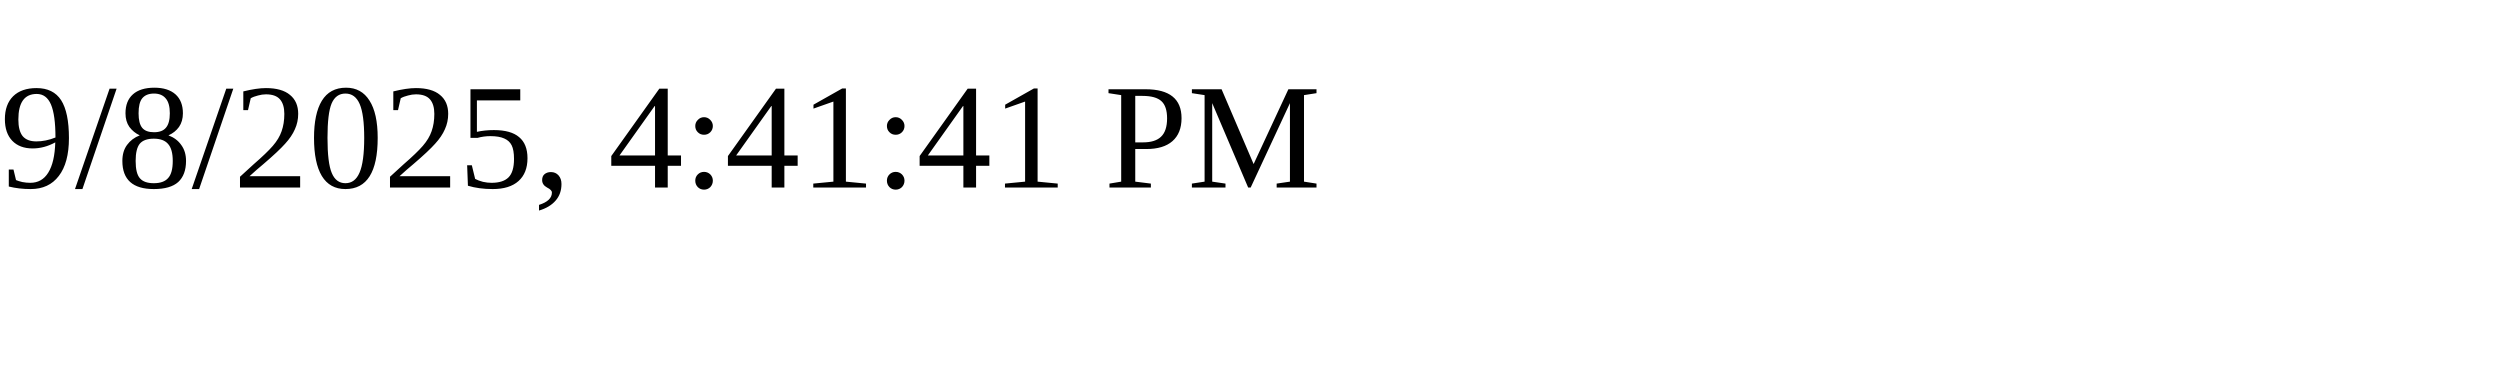
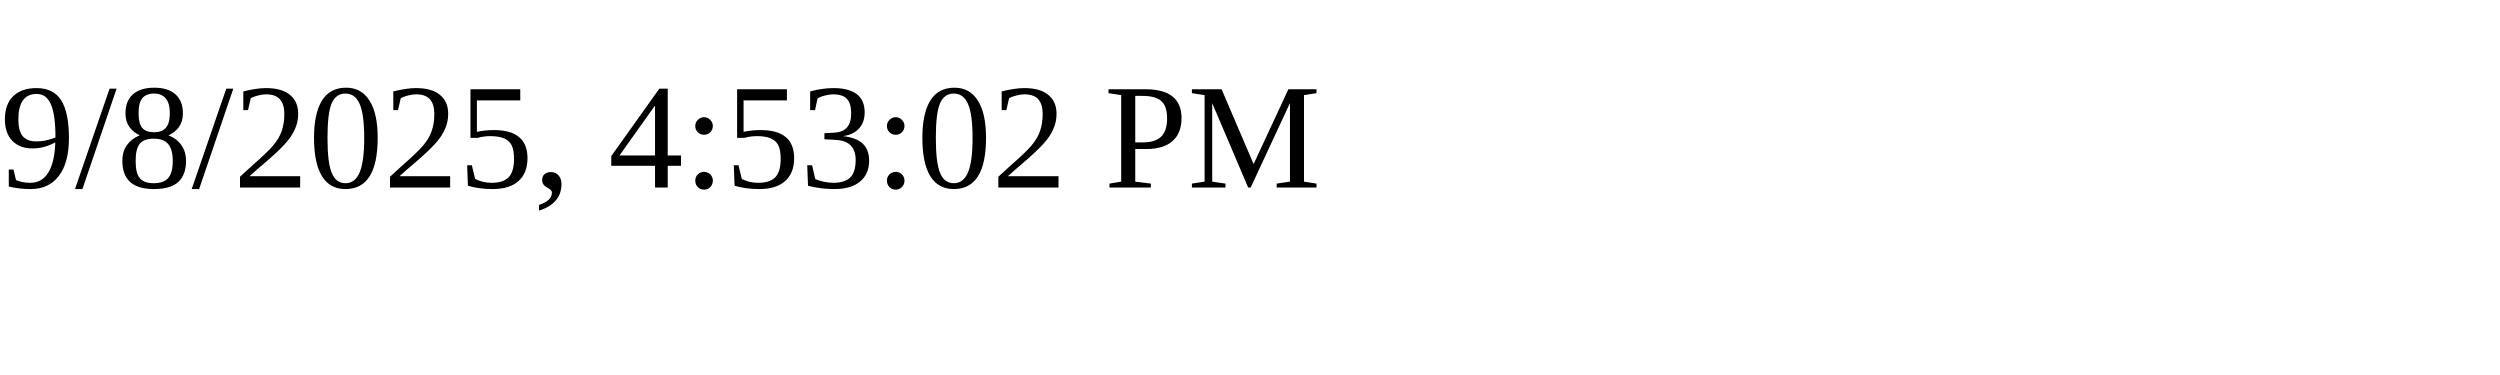
<svg xmlns="http://www.w3.org/2000/svg" height="30" width="200">
-   <text x="0" y="15">9/8/2025, 4:41:41 PM</text>
+   <text x="0" y="15">9/8/2025, 4:53:02 PM</text>
</svg>
